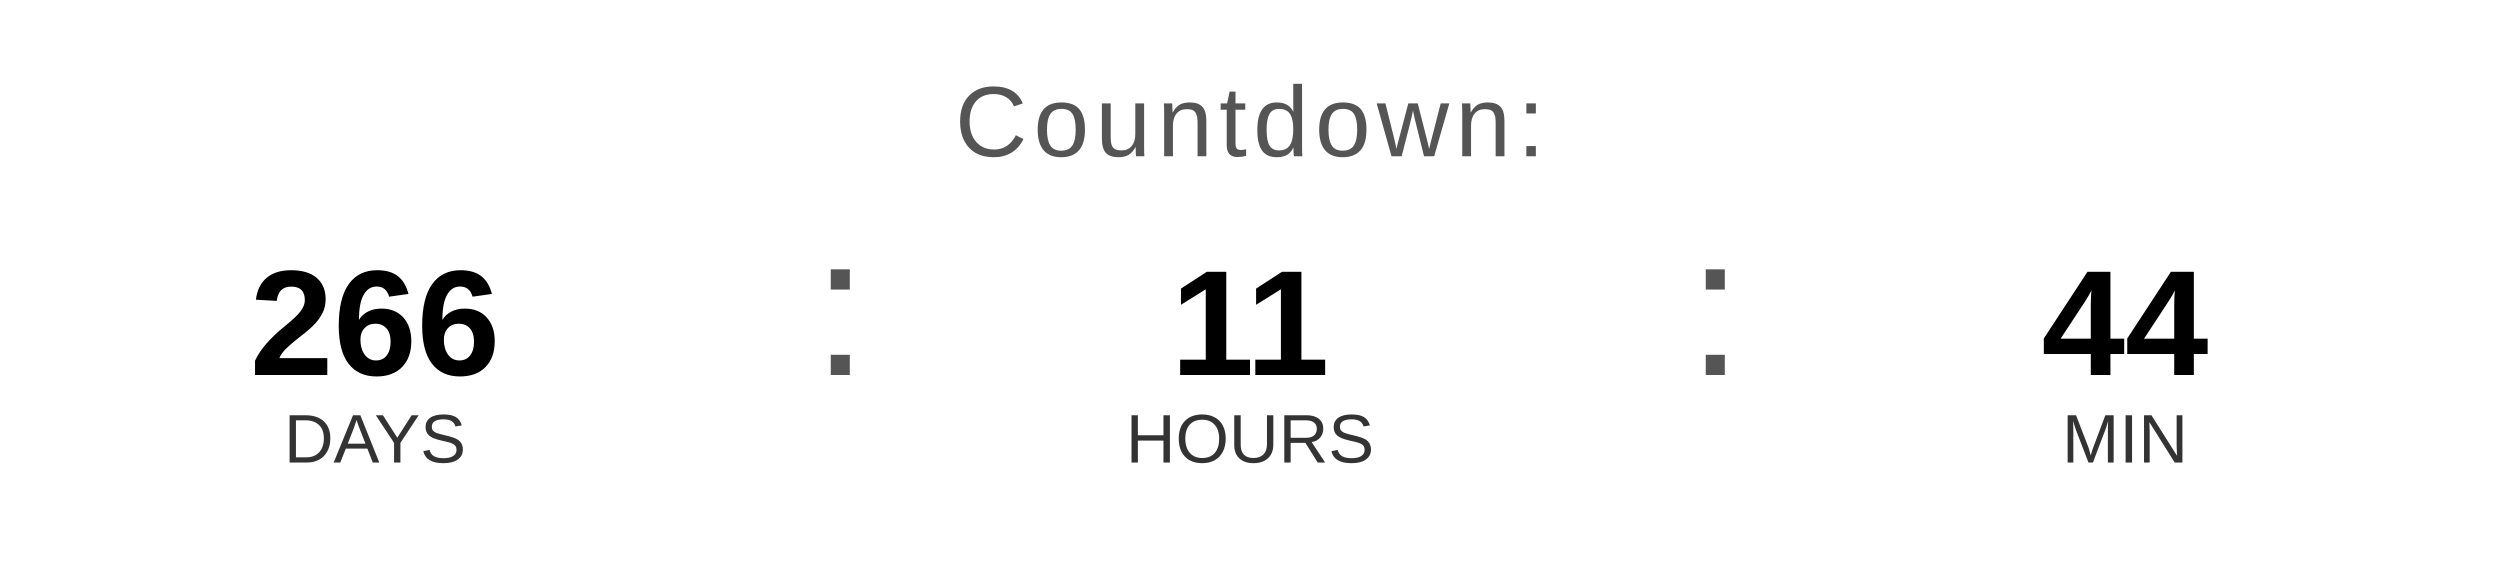
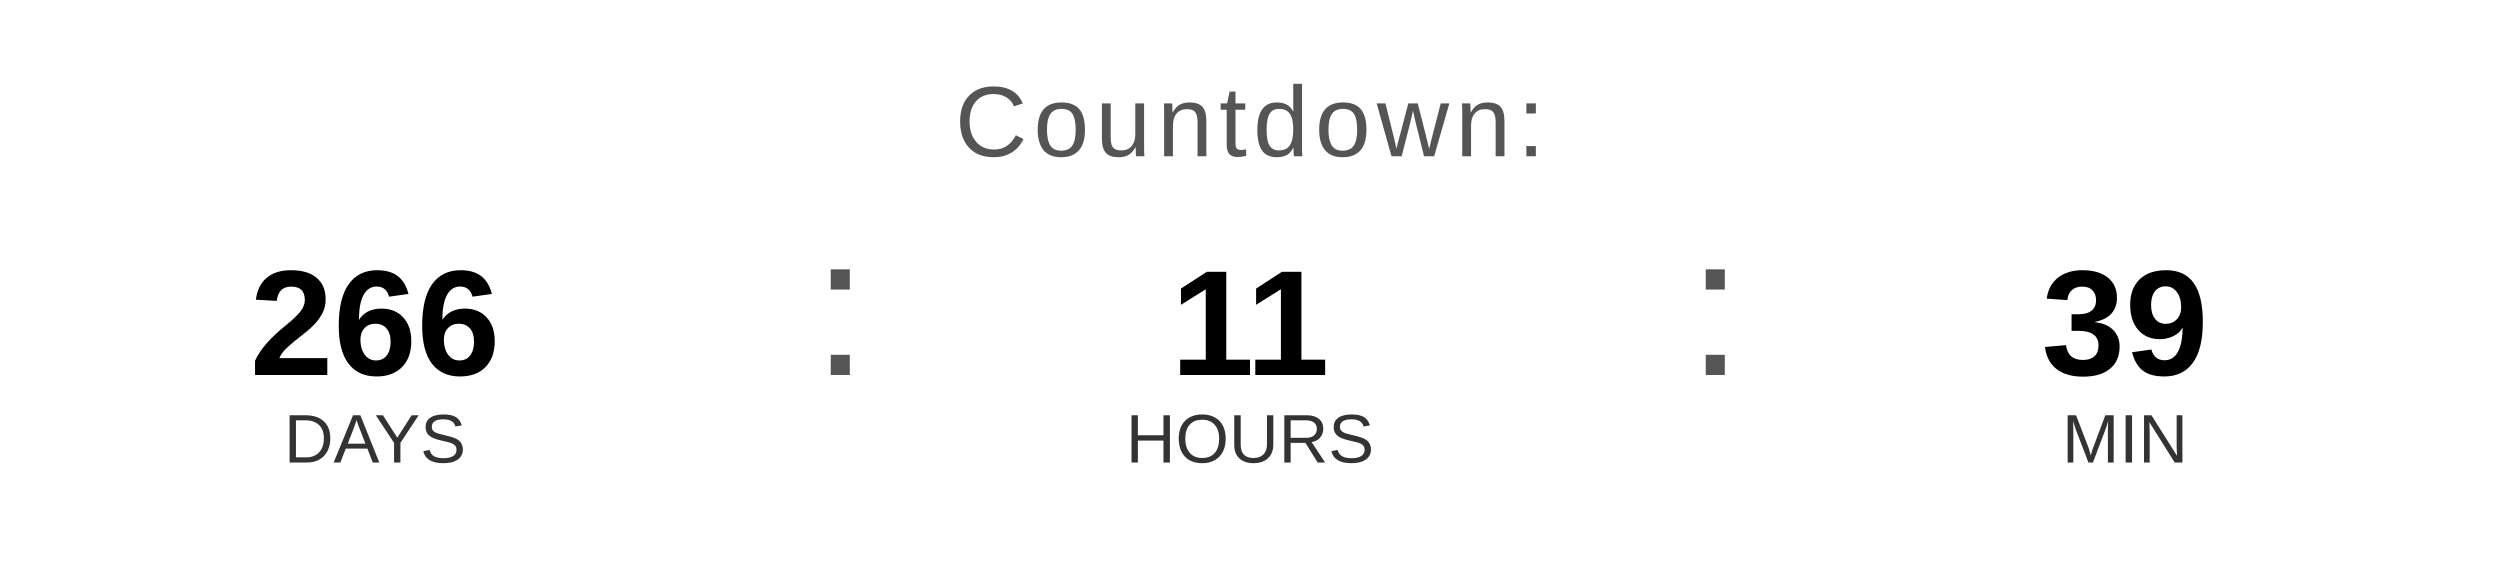
<svg xmlns="http://www.w3.org/2000/svg" width="400" height="90" viewBox="0 0 400 90">
  <text x="200" y="25" font-family="Arial, Helvetica, sans-serif" font-size="16" fill="#555555" text-anchor="middle" letter-spacing="1">
    Countdown:
  </text>
  <text x="60" y="60" font-family="Arial, Helvetica, sans-serif" font-size="24" font-weight="bold" fill="#000000" text-anchor="middle">266</text>
  <text x="60" y="74" font-family="Arial, Helvetica, sans-serif" font-size="11" fill="#333333" text-anchor="middle">DAYS</text>
  <text x="130" y="60" font-family="Arial, sans-serif" font-size="32" fill="#555555">:</text>
  <text x="200" y="60" font-family="Arial, Helvetica, sans-serif" font-size="24" font-weight="bold" fill="#000000" text-anchor="middle">11</text>
  <text x="200" y="74" font-family="Arial, Helvetica, sans-serif" font-size="11" fill="#333333" text-anchor="middle">HOURS</text>
  <text x="270" y="60" font-family="Arial, sans-serif" font-size="32" fill="#555555">:</text>
-   <text x="340" y="60" font-family="Arial, Helvetica, sans-serif" font-size="24" font-weight="bold" fill="#000000" text-anchor="middle">44</text>
+   <text x="340" y="60" font-family="Arial, Helvetica, sans-serif" font-size="24" font-weight="bold" fill="#000000" text-anchor="middle">39</text>
  <text x="340" y="74" font-family="Arial, Helvetica, sans-serif" font-size="11" fill="#333333" text-anchor="middle">MIN</text>
</svg>
